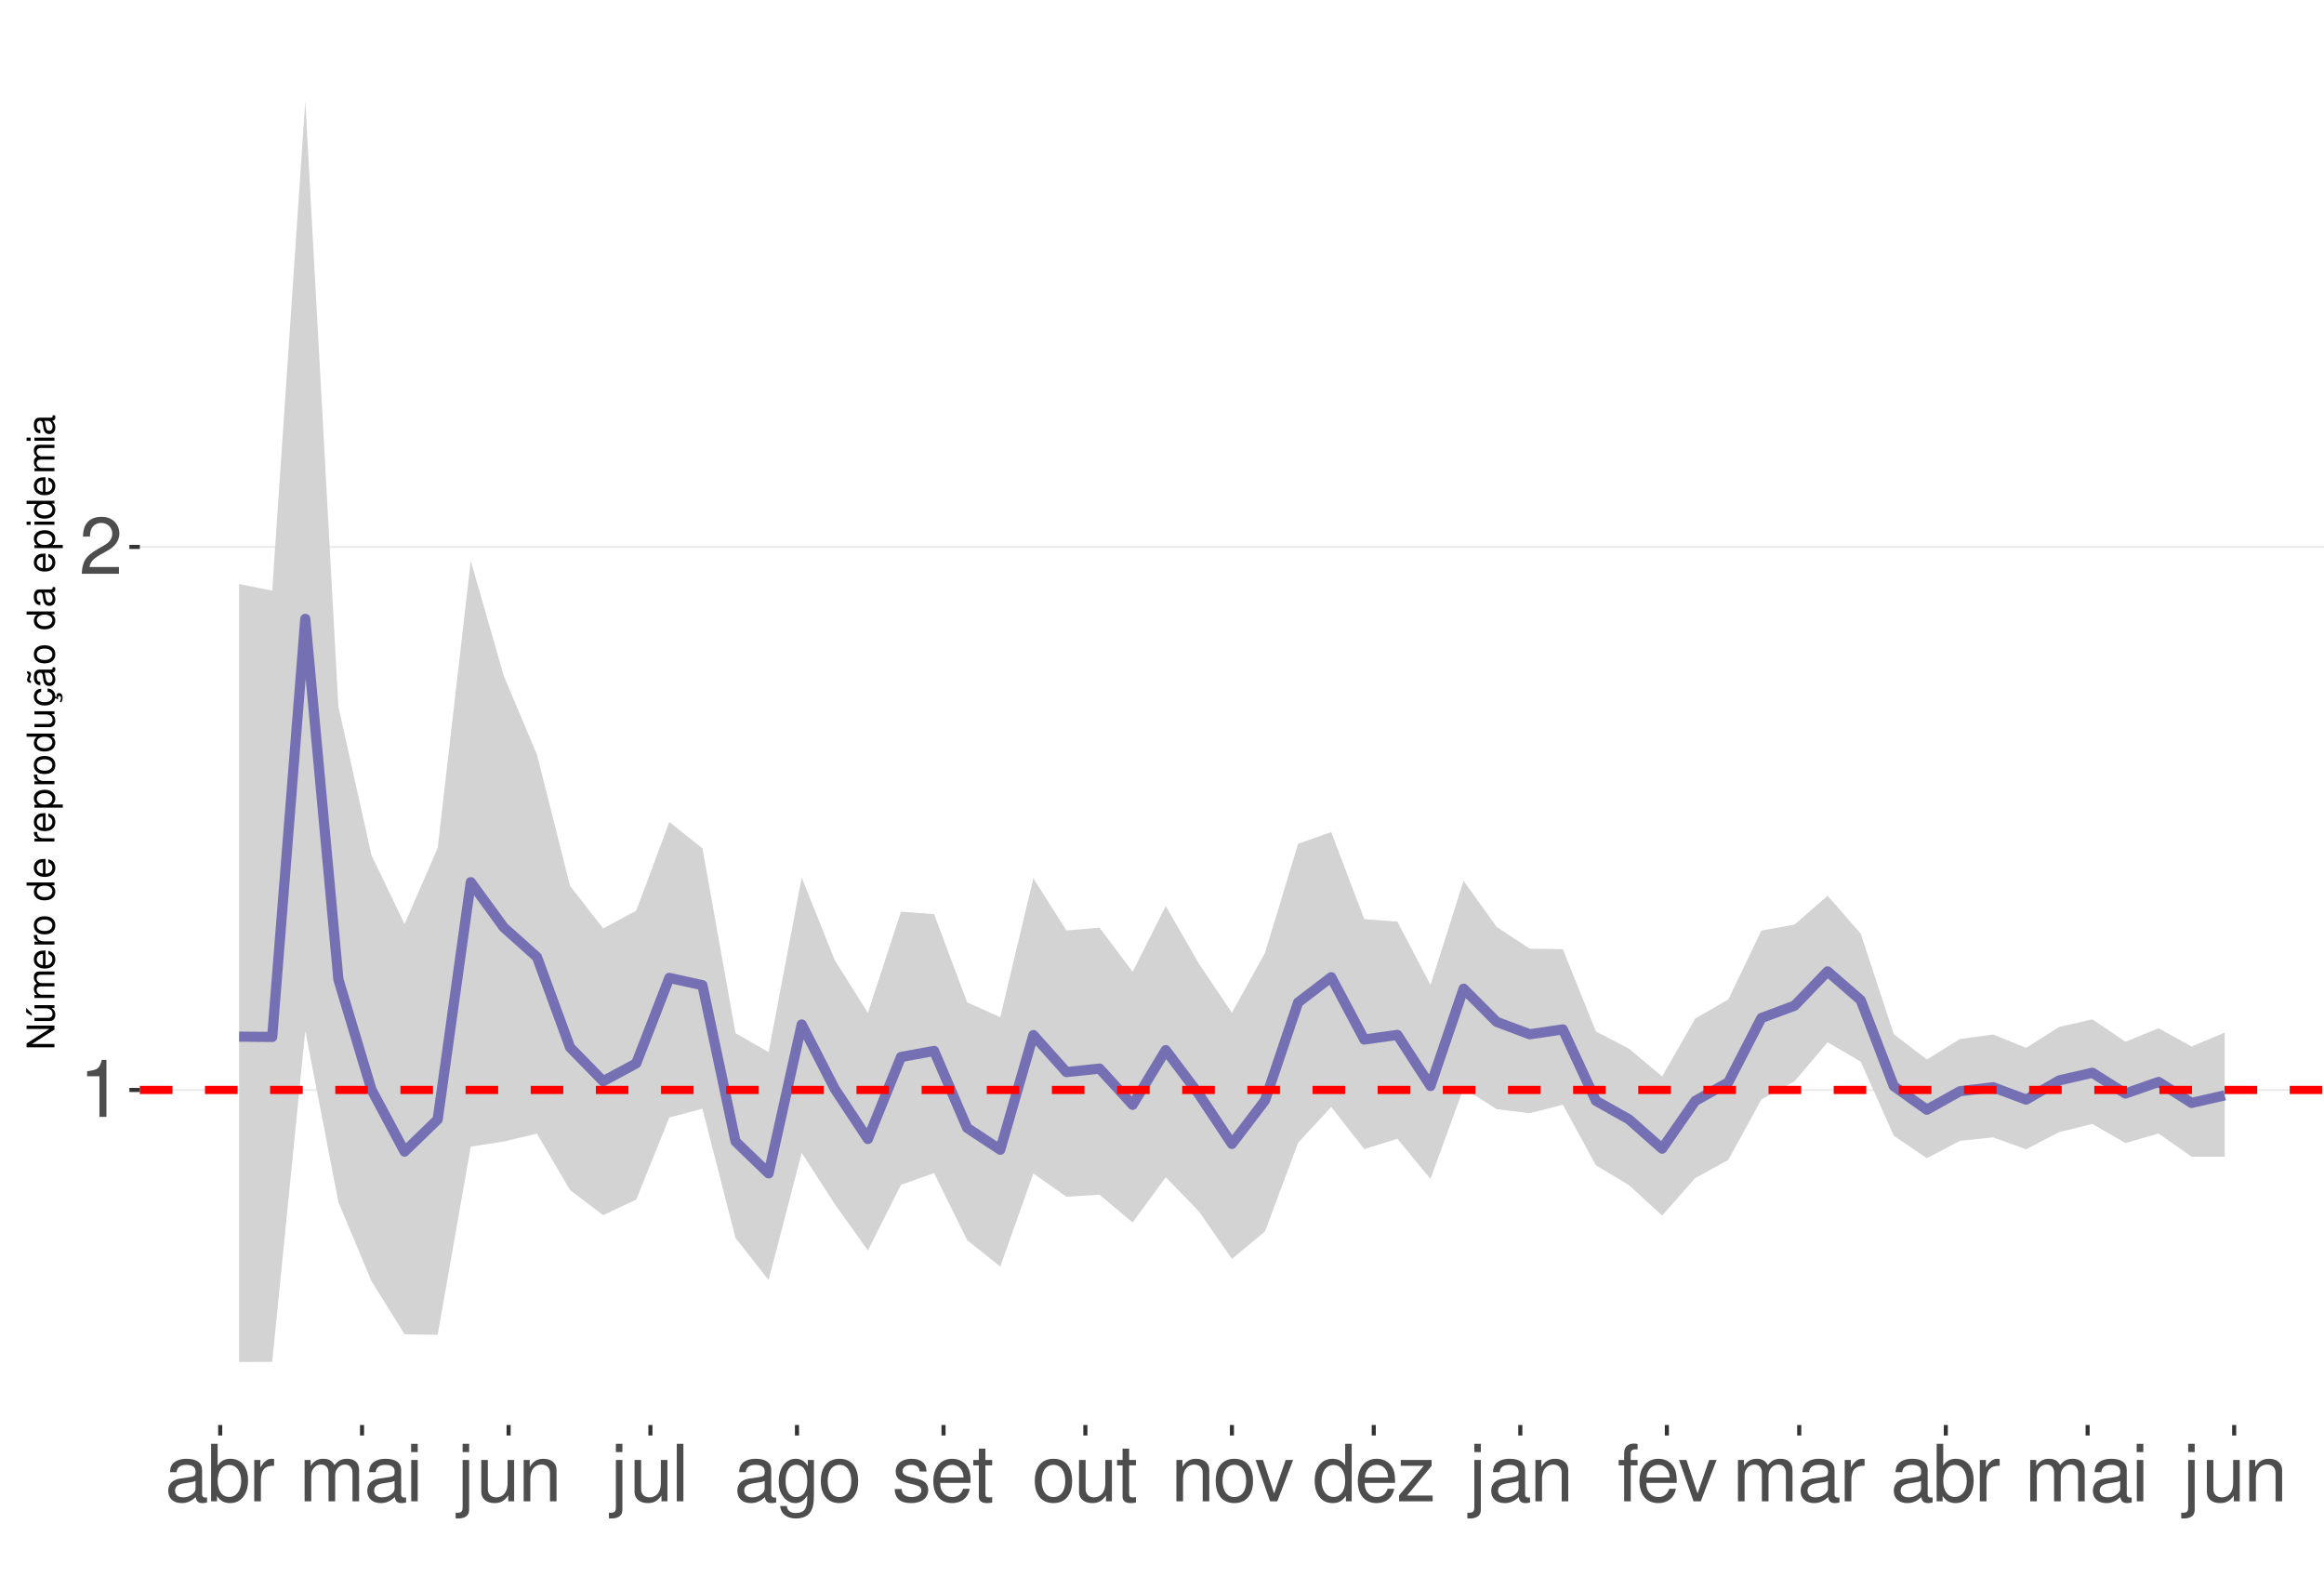
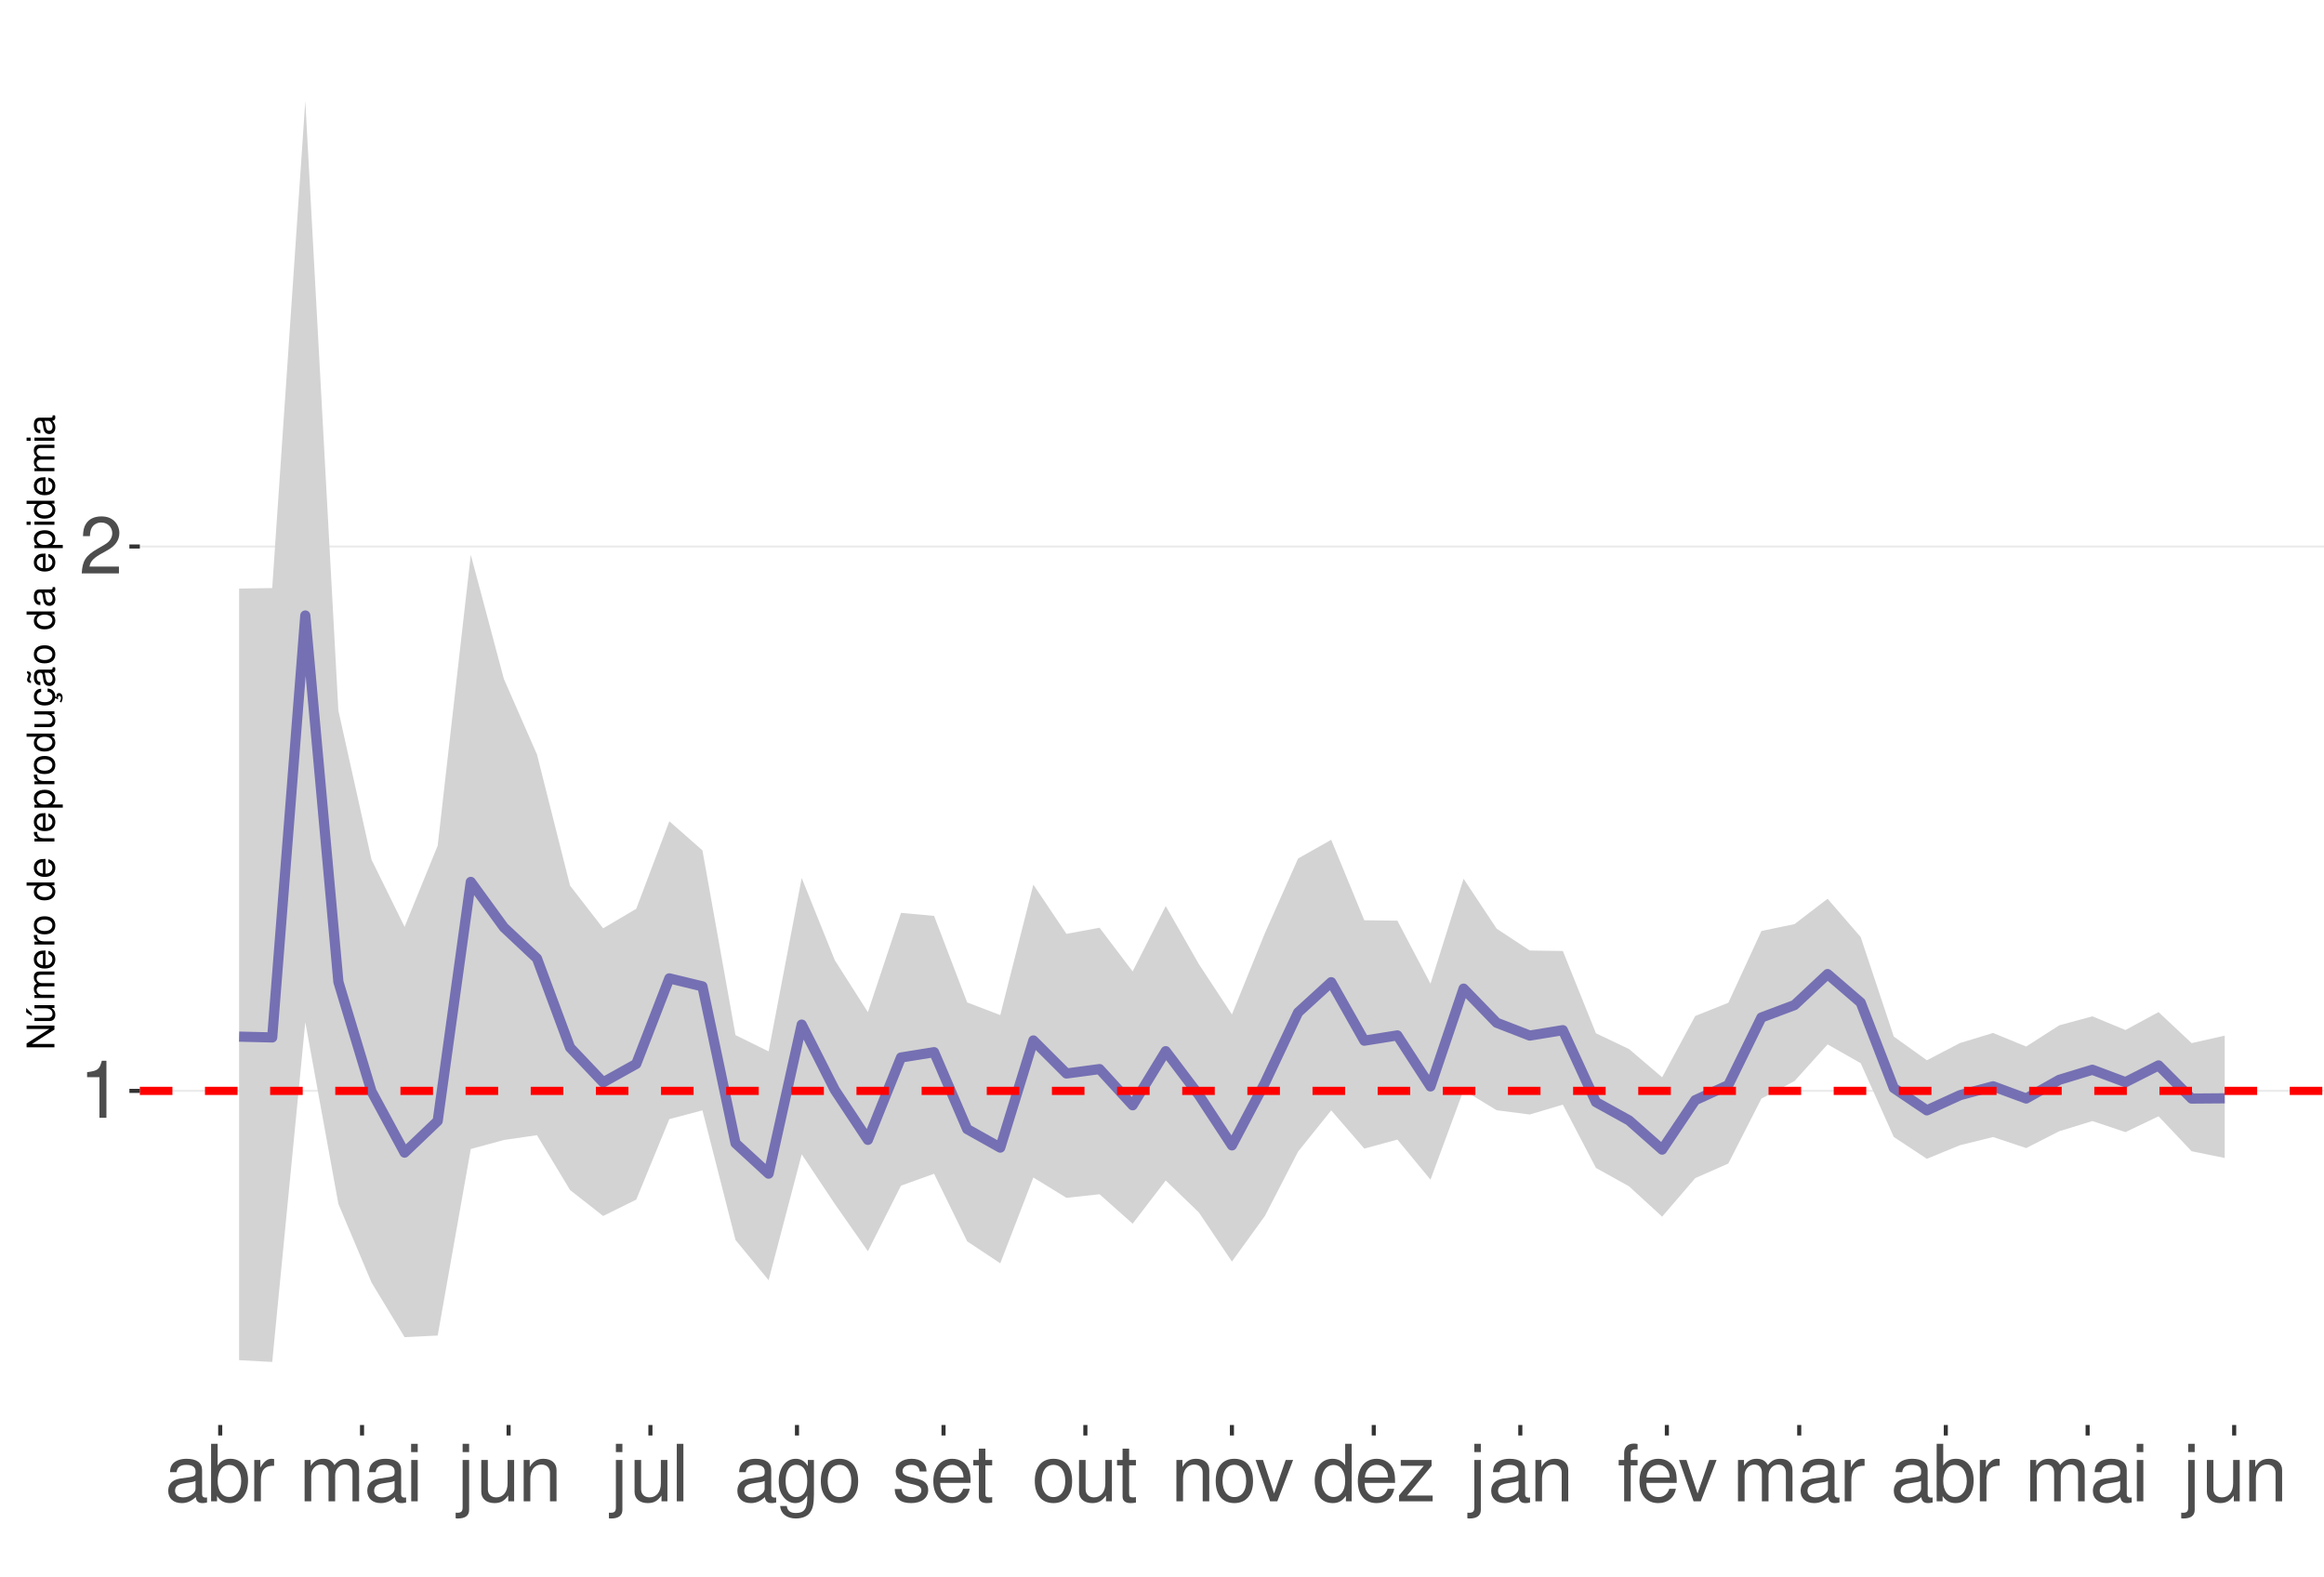
<svg xmlns="http://www.w3.org/2000/svg" xmlns:xlink="http://www.w3.org/1999/xlink" width="609pt" height="413pt" viewBox="0 0 609 413" version="1.1">
  <defs>
    <g>
      <symbol overflow="visible" id="glyph0-0">
        <path style="stroke:none;" d="" />
      </symbol>
      <symbol overflow="visible" id="glyph0-1">
        <path style="stroke:none;" d="M 5.344 -10.641 L 5.344 0 L 7.172 0 L 7.172 -14.938 L 5.969 -14.938 C 5.328 -12.641 4.922 -12.328 2.109 -11.953 L 2.109 -10.641 Z M 5.344 -10.641 " />
      </symbol>
      <symbol overflow="visible" id="glyph0-2">
        <path style="stroke:none;" d="M 10.453 -1.797 L 2.75 -1.797 C 2.938 -3.031 3.594 -3.828 5.391 -4.922 L 7.453 -6.078 C 9.5 -7.203 10.562 -8.734 10.562 -10.578 C 10.562 -11.812 10.062 -12.969 9.188 -13.781 C 8.328 -14.562 7.25 -14.938 5.859 -14.938 C 4 -14.938 2.625 -14.281 1.812 -13 C 1.297 -12.203 1.078 -11.281 1.031 -9.766 L 2.844 -9.766 C 2.906 -10.781 3.031 -11.375 3.281 -11.875 C 3.766 -12.781 4.703 -13.344 5.797 -13.344 C 7.453 -13.344 8.703 -12.141 8.703 -10.531 C 8.703 -9.344 8.016 -8.297 6.719 -7.562 L 4.812 -6.438 C 1.75 -4.688 0.875 -3.281 0.703 -0.016 L 10.453 -0.016 Z M 10.453 -1.797 " />
      </symbol>
      <symbol overflow="visible" id="glyph0-3">
        <path style="stroke:none;" d="M 11.047 -1.016 C 10.859 -0.969 10.781 -0.969 10.672 -0.969 C 10.078 -0.969 9.75 -1.281 9.75 -1.812 L 9.75 -8.188 C 9.75 -10.094 8.344 -11.141 5.688 -11.141 C 4.094 -11.141 2.828 -10.672 2.094 -9.875 C 1.594 -9.312 1.391 -8.703 1.344 -7.625 L 3.078 -7.625 C 3.219 -8.938 4 -9.547 5.625 -9.547 C 7.188 -9.547 8.031 -8.969 8.031 -7.938 L 8.031 -7.484 C 8.016 -6.734 7.641 -6.469 6.234 -6.281 C 3.797 -5.969 3.422 -5.891 2.766 -5.625 C 1.516 -5.078 0.875 -4.125 0.875 -2.734 C 0.875 -0.766 2.234 0.469 4.422 0.469 C 5.781 0.469 6.875 0 8.094 -1.109 C 8.219 0 8.766 0.469 9.875 0.469 C 10.25 0.469 10.469 0.438 11.047 0.297 Z M 8.031 -3.406 C 8.031 -2.828 7.875 -2.484 7.359 -2 C 6.656 -1.359 5.797 -1.031 4.797 -1.031 C 3.453 -1.031 2.672 -1.672 2.672 -2.766 C 2.672 -3.906 3.406 -4.484 5.266 -4.75 C 7.109 -5 7.453 -5.078 8.031 -5.344 Z M 8.031 -3.406 " />
      </symbol>
      <symbol overflow="visible" id="glyph0-4">
        <path style="stroke:none;" d="M 1.109 -15.062 L 1.109 0 L 2.672 0 L 2.672 -1.391 C 3.484 -0.125 4.578 0.469 6.094 0.469 C 8.938 0.469 10.797 -1.859 10.797 -5.453 C 10.797 -8.969 9.047 -11.141 6.172 -11.141 C 4.688 -11.141 3.641 -10.578 2.828 -9.359 L 2.828 -15.062 Z M 5.844 -9.516 C 7.766 -9.516 9 -7.844 9 -5.266 C 9 -2.812 7.719 -1.141 5.844 -1.141 C 4 -1.141 2.828 -2.781 2.828 -5.328 C 2.828 -7.875 4 -9.516 5.844 -9.516 Z M 5.844 -9.516 " />
      </symbol>
      <symbol overflow="visible" id="glyph0-5">
        <path style="stroke:none;" d="M 1.422 -10.828 L 1.422 0 L 3.156 0 L 3.156 -5.625 C 3.188 -8.219 4.25 -9.375 6.625 -9.312 L 6.625 -11.078 C 6.344 -11.109 6.172 -11.141 5.969 -11.141 C 4.859 -11.141 4 -10.469 3.016 -8.859 L 3.016 -10.828 Z M 1.422 -10.828 " />
      </symbol>
      <symbol overflow="visible" id="glyph0-6">
        <path style="stroke:none;" d="M 1.453 -10.828 L 1.453 0 L 3.188 0 L 3.188 -6.797 C 3.188 -8.359 4.312 -9.625 5.719 -9.625 C 7 -9.625 7.719 -8.844 7.719 -7.453 L 7.719 0 L 9.453 0 L 9.453 -6.797 C 9.453 -8.359 10.594 -9.625 12 -9.625 C 13.266 -9.625 14 -8.812 14 -7.453 L 14 0 L 15.734 0 L 15.734 -8.125 C 15.734 -10.062 14.625 -11.141 12.594 -11.141 C 11.156 -11.141 10.281 -10.703 9.281 -9.484 C 8.641 -10.641 7.766 -11.141 6.359 -11.141 C 4.922 -11.141 3.953 -10.594 3.031 -9.297 L 3.031 -10.828 Z M 1.453 -10.828 " />
      </symbol>
      <symbol overflow="visible" id="glyph0-7">
        <path style="stroke:none;" d="M 3.094 -10.828 L 1.391 -10.828 L 1.391 0 L 3.094 0 Z M 3.094 -15.062 L 1.359 -15.062 L 1.359 -12.891 L 3.094 -12.891 Z M 3.094 -15.062 " />
      </symbol>
      <symbol overflow="visible" id="glyph0-8">
        <path style="stroke:none;" d="M 1.453 -10.828 L 1.453 1.562 C 1.453 2.641 1.109 3 0.047 3 C -0.078 3 -0.141 3 -0.375 2.969 L -0.375 4.438 C -0.172 4.484 -0.062 4.5 0.203 4.5 C 2.141 4.5 3.156 3.734 3.156 2.25 L 3.156 -10.828 Z M 3.156 -15.062 L 1.453 -15.062 L 1.453 -12.891 L 3.156 -12.891 Z M 3.156 -15.062 " />
      </symbol>
      <symbol overflow="visible" id="glyph0-9">
        <path style="stroke:none;" d="M 9.953 0 L 9.953 -10.828 L 8.234 -10.828 L 8.234 -4.688 C 8.234 -2.484 7.078 -1.031 5.281 -1.031 C 3.922 -1.031 3.062 -1.859 3.062 -3.156 L 3.062 -10.828 L 1.344 -10.828 L 1.344 -2.484 C 1.344 -0.688 2.688 0.469 4.797 0.469 C 6.375 0.469 7.391 -0.078 8.406 -1.516 L 8.406 0 Z M 9.953 0 " />
      </symbol>
      <symbol overflow="visible" id="glyph0-10">
        <path style="stroke:none;" d="M 1.453 -10.828 L 1.453 0 L 3.188 0 L 3.188 -5.969 C 3.188 -8.188 4.344 -9.625 6.109 -9.625 C 7.484 -9.625 8.344 -8.797 8.344 -7.5 L 8.344 0 L 10.062 0 L 10.062 -8.188 C 10.062 -9.984 8.719 -11.141 6.625 -11.141 C 5.016 -11.141 3.984 -10.516 3.031 -9 L 3.031 -10.828 Z M 1.453 -10.828 " />
      </symbol>
      <symbol overflow="visible" id="glyph0-11">
        <path style="stroke:none;" d="M 3.141 -15.062 L 1.406 -15.062 L 1.406 0 L 3.141 0 Z M 3.141 -15.062 " />
      </symbol>
      <symbol overflow="visible" id="glyph0-12">
        <path style="stroke:none;" d="M 8.344 -10.828 L 8.344 -9.25 C 7.484 -10.562 6.531 -11.141 5.172 -11.141 C 2.547 -11.141 0.719 -8.703 0.719 -5.219 C 0.719 -3.406 1.156 -2.094 2.094 -0.984 C 2.891 -0.047 3.922 0.469 5.047 0.469 C 6.344 0.469 7.266 -0.109 8.188 -1.469 L 8.188 -0.906 C 8.188 1.984 7.375 3.062 5.219 3.062 C 3.766 3.062 3 2.484 2.828 1.234 L 1.078 1.234 C 1.234 3.25 2.828 4.5 5.188 4.5 C 6.781 4.5 8.094 3.984 8.797 3.125 C 9.625 2.109 9.938 0.766 9.938 -1.781 L 9.938 -10.828 Z M 5.328 -9.547 C 7.141 -9.547 8.188 -8.016 8.188 -5.266 C 8.188 -2.641 7.125 -1.109 5.328 -1.109 C 3.547 -1.109 2.516 -2.672 2.516 -5.328 C 2.516 -7.969 3.547 -9.547 5.328 -9.547 Z M 5.328 -9.547 " />
      </symbol>
      <symbol overflow="visible" id="glyph0-13">
        <path style="stroke:none;" d="M 5.625 -11.141 C 2.562 -11.141 0.75 -8.969 0.75 -5.328 C 0.75 -1.672 2.562 0.469 5.641 0.469 C 8.703 0.469 10.531 -1.688 10.531 -5.25 C 10.531 -9 8.766 -11.141 5.625 -11.141 Z M 5.641 -9.547 C 7.578 -9.547 8.734 -7.953 8.734 -5.266 C 8.734 -2.703 7.547 -1.109 5.641 -1.109 C 3.719 -1.109 2.547 -2.703 2.547 -5.328 C 2.547 -7.953 3.719 -9.547 5.641 -9.547 Z M 5.641 -9.547 " />
      </symbol>
      <symbol overflow="visible" id="glyph0-14">
        <path style="stroke:none;" d="M 9.047 -7.812 C 9.031 -9.938 7.625 -11.141 5.125 -11.141 C 2.609 -11.141 0.969 -9.828 0.969 -7.828 C 0.969 -6.141 1.844 -5.328 4.406 -4.703 L 6.016 -4.312 C 7.203 -4.031 7.688 -3.594 7.688 -2.828 C 7.688 -1.797 6.672 -1.109 5.172 -1.109 C 4.234 -1.109 3.453 -1.391 3.016 -1.844 C 2.75 -2.141 2.625 -2.453 2.516 -3.219 L 0.703 -3.219 C 0.781 -0.719 2.188 0.469 5.016 0.469 C 7.75 0.469 9.484 -0.875 9.484 -2.953 C 9.484 -4.562 8.578 -5.453 6.422 -5.969 L 4.766 -6.359 C 3.359 -6.688 2.766 -7.141 2.766 -7.906 C 2.766 -8.922 3.656 -9.547 5.062 -9.547 C 6.438 -9.547 7.188 -8.938 7.234 -7.812 Z M 9.047 -7.812 " />
      </symbol>
      <symbol overflow="visible" id="glyph0-15">
        <path style="stroke:none;" d="M 10.594 -4.828 C 10.594 -6.484 10.469 -7.484 10.156 -8.281 C 9.453 -10.062 7.812 -11.141 5.781 -11.141 C 2.766 -11.141 0.828 -8.844 0.828 -5.266 C 0.828 -1.688 2.688 0.469 5.75 0.469 C 8.219 0.469 9.938 -0.922 10.375 -3.281 L 8.641 -3.281 C 8.156 -1.859 7.188 -1.109 5.797 -1.109 C 4.703 -1.109 3.781 -1.609 3.203 -2.516 C 2.781 -3.141 2.641 -3.766 2.625 -4.828 Z M 2.672 -6.234 C 2.812 -8.234 4.031 -9.547 5.766 -9.547 C 7.516 -9.547 8.734 -8.188 8.734 -6.234 Z M 2.672 -6.234 " />
      </symbol>
      <symbol overflow="visible" id="glyph0-16">
        <path style="stroke:none;" d="M 5.25 -10.828 L 3.469 -10.828 L 3.469 -13.797 L 1.75 -13.797 L 1.75 -10.828 L 0.297 -10.828 L 0.297 -9.422 L 1.75 -9.422 L 1.75 -1.234 C 1.75 -0.125 2.5 0.469 3.844 0.469 C 4.297 0.469 4.672 0.438 5.25 0.328 L 5.25 -1.109 C 5 -1.047 4.766 -1.031 4.422 -1.031 C 3.672 -1.031 3.469 -1.234 3.469 -2 L 3.469 -9.422 L 5.25 -9.422 Z M 5.25 -10.828 " />
      </symbol>
      <symbol overflow="visible" id="glyph0-17">
        <path style="stroke:none;" d="M 5.891 0 L 10.031 -10.828 L 8.094 -10.828 L 5.047 -2.047 L 2.141 -10.828 L 0.203 -10.828 L 4 0 Z M 5.891 0 " />
      </symbol>
      <symbol overflow="visible" id="glyph0-18">
        <path style="stroke:none;" d="M 10.219 -15.062 L 8.516 -15.062 L 8.516 -9.453 C 7.781 -10.562 6.625 -11.141 5.188 -11.141 C 2.375 -11.141 0.531 -8.875 0.531 -5.438 C 0.531 -1.781 2.312 0.469 5.25 0.469 C 6.734 0.469 7.766 -0.078 8.703 -1.422 L 8.703 0 L 10.219 0 Z M 5.469 -9.516 C 7.328 -9.516 8.516 -7.891 8.516 -5.281 C 8.516 -2.781 7.312 -1.141 5.5 -1.141 C 3.594 -1.141 2.328 -2.812 2.328 -5.328 C 2.328 -7.844 3.594 -9.516 5.469 -9.516 Z M 5.469 -9.516 " />
      </symbol>
      <symbol overflow="visible" id="glyph0-19">
        <path style="stroke:none;" d="M 9.156 -10.828 L 1.078 -10.828 L 1.078 -9.312 L 7.109 -9.312 L 0.641 -1.547 L 0.641 0 L 9.438 0 L 9.438 -1.516 L 2.734 -1.516 L 9.156 -9.297 Z M 9.156 -10.828 " />
      </symbol>
      <symbol overflow="visible" id="glyph0-20">
        <path style="stroke:none;" d="M 5.328 -10.828 L 3.531 -10.828 L 3.531 -12.516 C 3.531 -13.234 3.922 -13.609 4.734 -13.609 C 4.875 -13.609 4.938 -13.609 5.328 -13.594 L 5.328 -15.016 C 4.938 -15.094 4.703 -15.125 4.359 -15.125 C 2.766 -15.125 1.812 -14.219 1.812 -12.656 L 1.812 -10.828 L 0.375 -10.828 L 0.375 -9.422 L 1.812 -9.422 L 1.812 0 L 3.531 0 L 3.531 -9.422 L 5.328 -9.422 Z M 5.328 -10.828 " />
      </symbol>
      <symbol overflow="visible" id="glyph1-0">
        <path style="stroke:none;" d="" />
      </symbol>
      <symbol overflow="visible" id="glyph1-1">
        <path style="stroke:none;" d="M -7.297 -6.453 L -7.297 -5.578 L -1.328 -5.578 L -7.297 -1.766 L -7.297 -0.766 L 0 -0.766 L 0 -1.641 L -5.906 -1.641 L 0 -5.406 L 0 -6.453 Z M -7.297 -6.453 " />
      </symbol>
      <symbol overflow="visible" id="glyph1-2">
        <path style="stroke:none;" d="M 0 -4.812 L -5.234 -4.812 L -5.234 -3.984 L -2.266 -3.984 C -1.203 -3.984 -0.5 -3.438 -0.5 -2.562 C -0.5 -1.906 -0.906 -1.484 -1.531 -1.484 L -5.234 -1.484 L -5.234 -0.656 L -1.203 -0.656 C -0.328 -0.656 0.234 -1.297 0.234 -2.312 C 0.234 -3.094 -0.047 -3.578 -0.734 -4.062 L 0 -4.062 Z M -7.406 -2.953 L -5.922 -2 L -5.922 -2.594 L -7.406 -4.094 Z M -7.406 -2.953 " />
      </symbol>
      <symbol overflow="visible" id="glyph1-3">
        <path style="stroke:none;" d="M -5.234 -0.703 L 0 -0.703 L 0 -1.547 L -3.297 -1.547 C -4.047 -1.547 -4.656 -2.094 -4.656 -2.766 C -4.656 -3.391 -4.281 -3.734 -3.609 -3.734 L 0 -3.734 L 0 -4.578 L -3.297 -4.578 C -4.047 -4.578 -4.656 -5.125 -4.656 -5.812 C -4.656 -6.422 -4.266 -6.781 -3.609 -6.781 L 0 -6.781 L 0 -7.625 L -3.938 -7.625 C -4.875 -7.625 -5.391 -7.078 -5.391 -6.094 C -5.391 -5.406 -5.188 -4.984 -4.594 -4.484 C -5.156 -4.188 -5.391 -3.766 -5.391 -3.078 C -5.391 -2.375 -5.125 -1.906 -4.5 -1.469 L -5.234 -1.469 Z M -5.234 -0.703 " />
      </symbol>
      <symbol overflow="visible" id="glyph1-4">
        <path style="stroke:none;" d="M -2.344 -5.125 C -3.141 -5.125 -3.625 -5.062 -4.016 -4.922 C -4.875 -4.578 -5.391 -3.781 -5.391 -2.797 C -5.391 -1.344 -4.281 -0.406 -2.547 -0.406 C -0.812 -0.406 0.234 -1.297 0.234 -2.781 C 0.234 -3.984 -0.453 -4.812 -1.594 -5.016 L -1.594 -4.188 C -0.906 -3.953 -0.547 -3.484 -0.547 -2.812 C -0.547 -2.281 -0.781 -1.828 -1.219 -1.547 C -1.516 -1.344 -1.812 -1.281 -2.344 -1.266 Z M -3.016 -1.297 C -3.984 -1.359 -4.625 -1.953 -4.625 -2.797 C -4.625 -3.641 -3.953 -4.234 -3.016 -4.234 Z M -3.016 -1.297 " />
      </symbol>
      <symbol overflow="visible" id="glyph1-5">
        <path style="stroke:none;" d="M -5.234 -0.688 L 0 -0.688 L 0 -1.531 L -2.719 -1.531 C -3.984 -1.547 -4.547 -2.062 -4.516 -3.203 L -5.359 -3.203 C -5.375 -3.062 -5.391 -2.984 -5.391 -2.891 C -5.391 -2.344 -5.062 -1.938 -4.297 -1.453 L -5.234 -1.453 Z M -5.234 -0.688 " />
      </symbol>
      <symbol overflow="visible" id="glyph1-6">
        <path style="stroke:none;" d="M -5.391 -2.719 C -5.391 -1.234 -4.344 -0.359 -2.578 -0.359 C -0.812 -0.359 0.234 -1.234 0.234 -2.734 C 0.234 -4.203 -0.812 -5.094 -2.547 -5.094 C -4.359 -5.094 -5.391 -4.234 -5.391 -2.719 Z M -4.625 -2.734 C -4.625 -3.672 -3.844 -4.234 -2.547 -4.234 C -1.312 -4.234 -0.547 -3.656 -0.547 -2.734 C -0.547 -1.797 -1.312 -1.234 -2.578 -1.234 C -3.844 -1.234 -4.625 -1.797 -4.625 -2.734 Z M -4.625 -2.734 " />
      </symbol>
      <symbol overflow="visible" id="glyph1-7">
        <path style="stroke:none;" d="" />
      </symbol>
      <symbol overflow="visible" id="glyph1-8">
        <path style="stroke:none;" d="M -7.297 -4.953 L -7.297 -4.125 L -4.578 -4.125 C -5.109 -3.766 -5.391 -3.203 -5.391 -2.516 C -5.391 -1.156 -4.297 -0.266 -2.625 -0.266 C -0.859 -0.266 0.234 -1.125 0.234 -2.547 C 0.234 -3.266 -0.047 -3.766 -0.688 -4.203 L 0 -4.203 L 0 -4.953 Z M -4.609 -2.656 C -4.609 -3.547 -3.812 -4.125 -2.562 -4.125 C -1.344 -4.125 -0.547 -3.547 -0.547 -2.656 C -0.547 -1.734 -1.359 -1.125 -2.578 -1.125 C -3.797 -1.125 -4.609 -1.734 -4.609 -2.656 Z M -4.609 -2.656 " />
      </symbol>
      <symbol overflow="visible" id="glyph1-9">
        <path style="stroke:none;" d="M 2.188 -0.547 L 2.188 -1.375 L -0.547 -1.375 C -0.016 -1.812 0.234 -2.312 0.234 -2.984 C 0.234 -4.344 -0.859 -5.234 -2.531 -5.234 C -4.297 -5.234 -5.391 -4.375 -5.391 -2.984 C -5.391 -2.266 -5.062 -1.703 -4.453 -1.312 L -5.234 -1.312 L -5.234 -0.547 Z M -4.609 -2.844 C -4.609 -3.766 -3.797 -4.359 -2.547 -4.359 C -1.359 -4.359 -0.547 -3.75 -0.547 -2.844 C -0.547 -1.953 -1.344 -1.375 -2.578 -1.375 C -3.812 -1.375 -4.609 -1.953 -4.609 -2.844 Z M -4.609 -2.844 " />
      </symbol>
      <symbol overflow="visible" id="glyph1-10">
        <path style="stroke:none;" d="M 0 -4.812 L -5.234 -4.812 L -5.234 -3.984 L -2.266 -3.984 C -1.203 -3.984 -0.5 -3.438 -0.5 -2.562 C -0.5 -1.906 -0.906 -1.484 -1.531 -1.484 L -5.234 -1.484 L -5.234 -0.656 L -1.203 -0.656 C -0.328 -0.656 0.234 -1.297 0.234 -2.312 C 0.234 -3.094 -0.047 -3.578 -0.734 -4.062 L 0 -4.062 Z M 0 -4.812 " />
      </symbol>
      <symbol overflow="visible" id="glyph1-11">
        <path style="stroke:none;" d="M 0.234 -2.641 C 0.234 -3.875 -0.547 -4.703 -1.797 -4.766 L -1.797 -3.938 C -0.953 -3.797 -0.531 -3.359 -0.531 -2.656 C -0.531 -1.734 -1.281 -1.188 -2.516 -1.188 C -3.844 -1.188 -4.625 -1.719 -4.625 -2.625 C -4.625 -3.328 -4.203 -3.766 -3.484 -3.875 L -3.484 -4.703 C -3.984 -4.672 -4.312 -4.562 -4.609 -4.359 C -5.094 -4 -5.391 -3.375 -5.391 -2.641 C -5.391 -1.219 -4.266 -0.312 -2.531 -0.312 C -1.469 -0.312 -0.625 -0.672 -0.156 -1.312 C 0.047 -1.594 0.125 -1.812 0.203 -2.25 L 0.922 -1.938 L 0.984 -2.062 C 0.938 -2.188 0.906 -2.25 0.906 -2.375 C 0.906 -2.656 1.047 -2.828 1.281 -2.828 C 1.547 -2.828 1.734 -2.594 1.734 -2.297 C 1.734 -2.031 1.672 -1.844 1.438 -1.406 L 1.406 -1.312 L 1.812 -1.094 C 2.078 -1.75 2.141 -1.953 2.141 -2.344 C 2.141 -3.109 1.781 -3.578 1.203 -3.578 C 0.781 -3.578 0.547 -3.297 0.547 -2.797 C 0.547 -2.703 0.547 -2.641 0.562 -2.516 Z M 0.234 -2.641 " />
      </symbol>
      <symbol overflow="visible" id="glyph1-12">
        <path style="stroke:none;" d="M -0.484 -5.344 C -0.469 -5.266 -0.469 -5.219 -0.469 -5.172 C -0.469 -4.875 -0.625 -4.719 -0.875 -4.719 L -3.953 -4.719 C -4.891 -4.719 -5.391 -4.047 -5.391 -2.75 C -5.391 -1.984 -5.172 -1.375 -4.781 -1.016 C -4.516 -0.766 -4.203 -0.672 -3.688 -0.656 L -3.688 -1.484 C -4.328 -1.562 -4.625 -1.938 -4.625 -2.719 C -4.625 -3.484 -4.344 -3.891 -3.844 -3.891 L -3.625 -3.891 C -3.266 -3.875 -3.125 -3.703 -3.047 -3.016 C -2.891 -1.844 -2.844 -1.656 -2.719 -1.344 C -2.453 -0.734 -2 -0.422 -1.312 -0.422 C -0.375 -0.422 0.234 -1.078 0.234 -2.141 C 0.234 -2.797 0 -3.328 -0.547 -3.922 C 0 -3.984 0.234 -4.234 0.234 -4.781 C 0.234 -4.953 0.203 -5.062 0.141 -5.344 Z M -1.656 -3.891 C -1.375 -3.891 -1.203 -3.812 -0.969 -3.562 C -0.656 -3.219 -0.5 -2.812 -0.5 -2.312 C -0.5 -1.672 -0.812 -1.297 -1.344 -1.297 C -1.891 -1.297 -2.172 -1.656 -2.297 -2.547 C -2.422 -3.438 -2.453 -3.609 -2.594 -3.891 Z M -7.172 -3.75 C -6.922 -3.672 -6.812 -3.547 -6.812 -3.375 C -6.812 -3.25 -6.875 -2.984 -6.984 -2.734 C -7.156 -2.312 -7.172 -2.25 -7.172 -2.047 C -7.172 -1.594 -6.797 -1.297 -6.141 -1.188 L -6.141 -1.766 C -6.375 -1.812 -6.5 -1.938 -6.5 -2.094 C -6.5 -2.203 -6.469 -2.344 -6.375 -2.578 C -6.156 -3.156 -6.125 -3.234 -6.125 -3.438 C -6.125 -3.922 -6.484 -4.219 -7.172 -4.312 Z M -7.172 -3.75 " />
      </symbol>
      <symbol overflow="visible" id="glyph1-13">
        <path style="stroke:none;" d="M -0.484 -5.344 C -0.469 -5.266 -0.469 -5.219 -0.469 -5.172 C -0.469 -4.875 -0.625 -4.719 -0.875 -4.719 L -3.953 -4.719 C -4.891 -4.719 -5.391 -4.047 -5.391 -2.75 C -5.391 -1.984 -5.172 -1.375 -4.781 -1.016 C -4.516 -0.766 -4.203 -0.672 -3.688 -0.656 L -3.688 -1.484 C -4.328 -1.562 -4.625 -1.938 -4.625 -2.719 C -4.625 -3.484 -4.344 -3.891 -3.844 -3.891 L -3.625 -3.891 C -3.266 -3.875 -3.125 -3.703 -3.047 -3.016 C -2.891 -1.844 -2.844 -1.656 -2.719 -1.344 C -2.453 -0.734 -2 -0.422 -1.312 -0.422 C -0.375 -0.422 0.234 -1.078 0.234 -2.141 C 0.234 -2.797 0 -3.328 -0.547 -3.922 C 0 -3.984 0.234 -4.234 0.234 -4.781 C 0.234 -4.953 0.203 -5.062 0.141 -5.344 Z M -1.656 -3.891 C -1.375 -3.891 -1.203 -3.812 -0.969 -3.562 C -0.656 -3.219 -0.5 -2.812 -0.5 -2.312 C -0.5 -1.672 -0.812 -1.297 -1.344 -1.297 C -1.891 -1.297 -2.172 -1.656 -2.297 -2.547 C -2.422 -3.438 -2.453 -3.609 -2.594 -3.891 Z M -1.656 -3.891 " />
      </symbol>
      <symbol overflow="visible" id="glyph1-14">
        <path style="stroke:none;" d="M -5.234 -1.5 L -5.234 -0.672 L 0 -0.672 L 0 -1.5 Z M -7.297 -1.5 L -7.297 -0.656 L -6.234 -0.656 L -6.234 -1.5 Z M -7.297 -1.5 " />
      </symbol>
    </g>
    <clipPath id="clip1">
      <path d="M 36.645 9.961 L 609 9.961 L 609 373.328 L 36.645 373.328 Z M 36.645 9.961 " />
    </clipPath>
    <clipPath id="clip2">
-       <path d="M 36.645 285 L 609 285 L 609 286 L 36.645 286 Z M 36.645 285 " />
+       <path d="M 36.645 285 L 609 285 L 609 287 L 36.645 287 Z M 36.645 285 " />
    </clipPath>
    <clipPath id="clip3">
-       <path d="M 36.645 143 L 609 143 L 609 144 L 36.645 144 Z M 36.645 143 " />
+       <path d="M 36.645 142 L 609 142 L 609 144 L 36.645 144 Z M 36.645 142 " />
    </clipPath>
    <clipPath id="clip4">
      <path d="M 36.645 284 L 609 284 L 609 287 L 36.645 287 Z M 36.645 284 " />
    </clipPath>
  </defs>
  <g id="surface73">
    <rect x="0" y="0" width="609" height="413" style="fill:rgb(100%,100%,100%);fill-opacity:1;stroke:none;" />
    <rect x="0" y="0" width="609" height="413" style="fill:rgb(100%,100%,100%);fill-opacity:1;stroke:none;" />
    <path style="fill:none;stroke-width:1.067;stroke-linecap:round;stroke-linejoin:round;stroke:rgb(100%,100%,100%);stroke-opacity:1;stroke-miterlimit:10;" d="M 0 413 L 609 413 L 609 0 L 0 0 Z M 0 413 " />
    <g clip-path="url(#clip1)" clip-rule="nonzero">
      <path style=" stroke:none;fill-rule:nonzero;fill:rgb(100%,100%,100%);fill-opacity:1;" d="M 36.645 373.328 L 609 373.328 L 609 9.961 L 36.645 9.961 Z M 36.645 373.328 " />
    </g>
    <g clip-path="url(#clip2)" clip-rule="nonzero">
-       <path style="fill:none;stroke-width:0.533;stroke-linecap:butt;stroke-linejoin:round;stroke:rgb(92.157%,92.157%,92.157%);stroke-opacity:1;stroke-miterlimit:10;" d="M 36.645 285.551 L 609 285.551 " />
+       <path style="fill:none;stroke-width:0.533;stroke-linecap:butt;stroke-linejoin:round;stroke:rgb(92.157%,92.157%,92.157%);stroke-opacity:1;stroke-miterlimit:10;" d="M 36.645 285.789 L 609 285.789 " />
    </g>
    <g clip-path="url(#clip3)" clip-rule="nonzero">
-       <path style="fill:none;stroke-width:0.533;stroke-linecap:butt;stroke-linejoin:round;stroke:rgb(92.157%,92.157%,92.157%);stroke-opacity:1;stroke-miterlimit:10;" d="M 36.645 143.285 L 609 143.285 " />
-     </g>
-     <path style=" stroke:none;fill-rule:nonzero;fill:rgb(82.745%,82.745%,82.745%);fill-opacity:1;" d="M 62.66 153 L 71.332 154.727 L 80.004 26.48 L 88.676 185.098 L 97.348 224.051 L 106.02 242.086 L 114.695 222.145 L 123.367 146.953 L 132.039 177.145 L 140.711 197.684 L 149.383 232.09 L 158.055 243.227 L 166.727 238.582 L 175.398 215.336 L 184.07 222.242 L 192.742 270.664 L 201.414 275.641 L 210.086 229.906 L 218.758 251.578 L 227.43 265.352 L 236.102 238.859 L 244.773 239.484 L 253.445 262.605 L 262.117 266.48 L 270.789 230.109 L 279.461 243.766 L 288.133 243.035 L 296.805 254.586 L 305.477 237.363 L 314.152 252.434 L 322.824 265.32 L 331.496 249.625 L 340.168 221.062 L 348.84 217.977 L 357.512 240.816 L 366.184 241.449 L 374.855 258.043 L 383.527 230.758 L 392.199 242.836 L 400.871 248.543 L 409.543 248.676 L 418.215 270.234 L 426.887 274.73 L 435.559 282.004 L 444.23 266.852 L 452.902 261.832 L 461.574 243.789 L 470.246 242.234 L 478.918 234.672 L 487.59 244.578 L 496.262 270.934 L 504.934 277.574 L 513.609 272.199 L 522.281 271.023 L 530.953 274.504 L 539.625 269.035 L 548.297 267.051 L 556.969 272.918 L 565.641 269.379 L 574.312 274.16 L 582.984 270.52 L 582.984 303.031 L 574.312 303.043 L 565.641 296.965 L 556.969 299.453 L 548.297 294.461 L 539.625 296.586 L 530.953 301.086 L 522.281 297.969 L 513.609 298.879 L 504.934 303.43 L 496.262 297.531 L 487.59 278.129 L 478.918 273.051 L 470.246 283.309 L 461.574 288.016 L 452.902 303.879 L 444.23 308.633 L 435.559 318.457 L 426.887 310.5 L 418.215 305.301 L 409.543 289.422 L 400.871 291.652 L 392.199 290.582 L 383.527 285.078 L 374.855 308.848 L 366.184 298.336 L 357.512 301.051 L 348.84 290.008 L 340.168 299.375 L 331.496 322.609 L 322.824 329.816 L 314.152 317.34 L 305.477 308.414 L 296.805 320.277 L 288.133 312.996 L 279.461 313.523 L 270.789 307.43 L 262.117 331.824 L 253.445 324.898 L 244.773 307.336 L 236.102 310.391 L 227.43 327.609 L 218.758 315.469 L 210.086 302.02 L 201.414 335.348 L 192.742 324.355 L 184.07 290.469 L 175.398 292.758 L 166.727 314.266 L 158.055 318.348 L 149.383 311.801 L 140.711 296.996 L 132.039 299.055 L 123.367 300.391 L 114.695 349.684 L 106.02 349.562 L 97.348 335.633 L 88.676 314.941 L 80.004 270.047 L 71.332 356.789 L 62.66 356.812 Z M 62.66 153 " />
-     <path style="fill:none;stroke-width:2.667;stroke-linecap:butt;stroke-linejoin:round;stroke:rgb(45.882%,43.922%,70.196%);stroke-opacity:1;stroke-miterlimit:10;" d="M 62.66 271.582 L 71.332 271.66 L 80.004 162.133 L 88.676 256.574 L 97.348 285.477 L 106.02 301.695 L 114.695 293.277 L 123.367 231.117 L 132.039 242.988 L 140.711 250.73 L 149.383 274.383 L 158.055 283.262 L 166.727 278.582 L 175.398 256.191 L 184.07 258.105 L 192.742 299.043 L 201.414 307.402 L 210.086 268.395 L 218.758 285.277 L 227.43 298.395 L 236.102 276.91 L 244.773 275.332 L 253.445 295.492 L 262.117 301.211 L 270.789 271.168 L 279.461 280.867 L 288.133 279.961 L 296.805 289.445 L 305.477 275.117 L 314.152 286.641 L 322.824 299.684 L 331.496 288.281 L 340.168 262.621 L 348.84 256.012 L 357.512 272.34 L 366.184 271.125 L 374.855 284.504 L 383.527 259.016 L 392.199 267.711 L 400.871 270.961 L 409.543 269.688 L 418.215 288.391 L 426.887 293.262 L 435.559 300.93 L 444.23 288.434 L 452.902 283.539 L 461.574 266.695 L 470.246 263.477 L 478.918 254.488 L 487.59 262.004 L 496.262 284.551 L 504.934 290.719 L 513.609 285.883 L 522.281 284.836 L 530.953 288.078 L 539.625 283.039 L 548.297 281.043 L 556.969 286.488 L 565.641 283.445 L 574.312 288.945 L 582.984 286.965 " />
+       <path style="fill:none;stroke-width:0.533;stroke-linecap:butt;stroke-linejoin:round;stroke:rgb(92.157%,92.157%,92.157%);stroke-opacity:1;stroke-miterlimit:10;" d="M 36.645 143.176 L 609 143.176 " />
+     </g>
+     <path style=" stroke:none;fill-rule:nonzero;fill:rgb(82.745%,82.745%,82.745%);fill-opacity:1;" d="M 62.66 154.199 L 71.332 154.062 L 80.004 26.48 L 88.676 186.176 L 97.348 225.191 L 106.02 242.816 L 114.695 221.555 L 123.367 145.355 L 132.039 177.863 L 140.711 197.652 L 149.383 232.02 L 158.055 243.203 L 166.727 238.086 L 175.398 215.152 L 184.07 222.777 L 192.742 271.18 L 201.414 275.453 L 210.086 230.023 L 218.758 251.559 L 227.43 265.176 L 236.102 239.16 L 244.773 239.945 L 253.445 262.621 L 262.117 265.93 L 270.789 231.754 L 279.461 244.652 L 288.133 243.051 L 296.805 254.492 L 305.477 237.379 L 314.152 252.57 L 322.824 265.758 L 331.496 244.387 L 340.168 224.906 L 348.84 220.016 L 357.512 241.09 L 366.184 241.199 L 374.855 257.707 L 383.527 230.23 L 392.199 243.293 L 400.871 249.02 L 409.543 249.141 L 418.215 270.703 L 426.887 274.832 L 435.559 282.227 L 444.23 266.172 L 452.902 262.707 L 461.574 243.906 L 470.246 242.098 L 478.918 235.465 L 487.59 245.492 L 496.262 271.555 L 504.934 277.77 L 513.609 273.254 L 522.281 270.617 L 530.953 274.176 L 539.625 268.617 L 548.297 266.258 L 556.969 269.844 L 565.641 265.148 L 574.312 273.277 L 582.984 271.324 L 582.984 303.375 L 574.312 301.605 L 565.641 292.453 L 556.969 296.594 L 548.297 293.695 L 539.625 296.363 L 530.953 300.777 L 522.281 297.883 L 513.609 300.027 L 504.934 303.586 L 496.262 297.871 L 487.59 278.539 L 478.918 273.613 L 470.246 283.223 L 461.574 287.816 L 452.902 304.824 L 444.23 308.652 L 435.559 318.738 L 426.887 310.801 L 418.215 305.977 L 409.543 289.395 L 400.871 291.98 L 392.199 290.867 L 383.527 285.605 L 374.855 309.051 L 366.184 298.551 L 357.512 300.914 L 348.84 290.902 L 340.168 301.688 L 331.496 318.508 L 322.824 330.504 L 314.152 317.621 L 305.477 309.27 L 296.805 320.582 L 288.133 312.871 L 279.461 313.809 L 270.789 308.484 L 262.117 330.965 L 253.445 325.211 L 244.773 307.508 L 236.102 310.621 L 227.43 327.801 L 218.758 315.41 L 210.086 302.41 L 201.414 335.391 L 192.742 324.859 L 184.07 290.895 L 175.398 293.191 L 166.727 314.277 L 158.055 318.562 L 149.383 311.77 L 140.711 297.398 L 132.039 298.656 L 123.367 301.02 L 114.695 349.887 L 106.02 350.305 L 97.348 335.973 L 88.676 315.414 L 80.004 267.781 L 71.332 356.812 L 62.66 356.336 Z M 62.66 154.199 " />
+     <path style="fill:none;stroke-width:2.667;stroke-linecap:butt;stroke-linejoin:round;stroke:rgb(45.882%,43.922%,70.196%);stroke-opacity:1;stroke-miterlimit:10;" d="M 62.66 271.578 L 71.332 271.789 L 80.004 161.25 L 88.676 257.234 L 97.348 285.922 L 106.02 301.965 L 114.695 293.676 L 123.367 231.043 L 132.039 242.953 L 140.711 251.094 L 149.383 274.426 L 158.055 283.559 L 166.727 278.723 L 175.398 256.312 L 184.07 258.406 L 192.742 299.504 L 201.414 307.477 L 210.086 268.426 L 218.758 285.531 L 227.43 298.621 L 236.102 277.047 L 244.773 275.652 L 253.445 295.801 L 262.117 300.652 L 270.789 272.578 L 279.461 281.238 L 288.133 280.082 L 296.805 289.562 L 305.477 275.387 L 314.152 286.859 L 322.824 300.07 L 331.496 283.637 L 340.168 265.242 L 348.84 257.316 L 357.512 272.637 L 366.184 271.254 L 374.855 284.625 L 383.527 259.004 L 392.199 267.941 L 400.871 271.301 L 409.543 269.887 L 418.215 288.73 L 426.887 293.523 L 435.559 301.176 L 444.23 288.227 L 452.902 284.273 L 461.574 266.57 L 470.246 263.309 L 478.918 255.191 L 487.59 262.652 L 496.262 285.043 L 504.934 290.891 L 513.609 286.922 L 522.281 284.586 L 530.953 287.789 L 539.625 282.898 L 548.297 280.254 L 556.969 283.508 L 565.641 279.117 L 574.312 287.805 L 582.984 287.738 " />
    <g clip-path="url(#clip4)" clip-rule="nonzero">
-       <path style="fill:none;stroke-width:2.134;stroke-linecap:butt;stroke-linejoin:round;stroke:rgb(100%,0%,0%);stroke-opacity:1;stroke-dasharray:8.536,8.536;stroke-miterlimit:10;" d="M 36.645 285.551 L 609 285.551 " />
-     </g>
-     <g style="fill:rgb(30.196%,30.196%,30.196%);fill-opacity:1;">
-       <use xlink:href="#glyph0-1" x="20.715" y="292.604" />
-     </g>
-     <g style="fill:rgb(30.196%,30.196%,30.196%);fill-opacity:1;">
-       <use xlink:href="#glyph0-2" x="20.715" y="150.339" />
-     </g>
-     <path style="fill:none;stroke-width:1.067;stroke-linecap:butt;stroke-linejoin:round;stroke:rgb(20%,20%,20%);stroke-opacity:1;stroke-miterlimit:10;" d="M 33.906 285.551 L 36.645 285.551 " />
-     <path style="fill:none;stroke-width:1.067;stroke-linecap:butt;stroke-linejoin:round;stroke:rgb(20%,20%,20%);stroke-opacity:1;stroke-miterlimit:10;" d="M 33.906 143.285 L 36.645 143.285 " />
+       <path style="fill:none;stroke-width:2.134;stroke-linecap:butt;stroke-linejoin:round;stroke:rgb(100%,0%,0%);stroke-opacity:1;stroke-dasharray:8.536,8.536;stroke-miterlimit:10;" d="M 36.645 285.789 L 609 285.789 " />
+     </g>
+     <g style="fill:rgb(30.196%,30.196%,30.196%);fill-opacity:1;">
+       <use xlink:href="#glyph0-1" x="20.715" y="292.843" />
+     </g>
+     <g style="fill:rgb(30.196%,30.196%,30.196%);fill-opacity:1;">
+       <use xlink:href="#glyph0-2" x="20.715" y="150.229" />
+     </g>
+     <path style="fill:none;stroke-width:1.067;stroke-linecap:butt;stroke-linejoin:round;stroke:rgb(20%,20%,20%);stroke-opacity:1;stroke-miterlimit:10;" d="M 33.906 285.789 L 36.645 285.789 " />
+     <path style="fill:none;stroke-width:1.067;stroke-linecap:butt;stroke-linejoin:round;stroke:rgb(20%,20%,20%);stroke-opacity:1;stroke-miterlimit:10;" d="M 33.906 143.176 L 36.645 143.176 " />
    <path style="fill:none;stroke-width:1.067;stroke-linecap:butt;stroke-linejoin:round;stroke:rgb(20%,20%,20%);stroke-opacity:1;stroke-miterlimit:10;" d="M 57.707 376.07 L 57.707 373.328 " />
    <path style="fill:none;stroke-width:1.067;stroke-linecap:butt;stroke-linejoin:round;stroke:rgb(20%,20%,20%);stroke-opacity:1;stroke-miterlimit:10;" d="M 94.871 376.07 L 94.871 373.328 " />
    <path style="fill:none;stroke-width:1.067;stroke-linecap:butt;stroke-linejoin:round;stroke:rgb(20%,20%,20%);stroke-opacity:1;stroke-miterlimit:10;" d="M 133.277 376.07 L 133.277 373.328 " />
    <path style="fill:none;stroke-width:1.067;stroke-linecap:butt;stroke-linejoin:round;stroke:rgb(20%,20%,20%);stroke-opacity:1;stroke-miterlimit:10;" d="M 170.441 376.07 L 170.441 373.328 " />
    <path style="fill:none;stroke-width:1.067;stroke-linecap:butt;stroke-linejoin:round;stroke:rgb(20%,20%,20%);stroke-opacity:1;stroke-miterlimit:10;" d="M 208.848 376.07 L 208.848 373.328 " />
    <path style="fill:none;stroke-width:1.067;stroke-linecap:butt;stroke-linejoin:round;stroke:rgb(20%,20%,20%);stroke-opacity:1;stroke-miterlimit:10;" d="M 247.25 376.07 L 247.25 373.328 " />
    <path style="fill:none;stroke-width:1.067;stroke-linecap:butt;stroke-linejoin:round;stroke:rgb(20%,20%,20%);stroke-opacity:1;stroke-miterlimit:10;" d="M 284.418 376.07 L 284.418 373.328 " />
    <path style="fill:none;stroke-width:1.067;stroke-linecap:butt;stroke-linejoin:round;stroke:rgb(20%,20%,20%);stroke-opacity:1;stroke-miterlimit:10;" d="M 322.824 376.07 L 322.824 373.328 " />
    <path style="fill:none;stroke-width:1.067;stroke-linecap:butt;stroke-linejoin:round;stroke:rgb(20%,20%,20%);stroke-opacity:1;stroke-miterlimit:10;" d="M 359.988 376.07 L 359.988 373.328 " />
    <path style="fill:none;stroke-width:1.067;stroke-linecap:butt;stroke-linejoin:round;stroke:rgb(20%,20%,20%);stroke-opacity:1;stroke-miterlimit:10;" d="M 398.395 376.07 L 398.395 373.328 " />
    <path style="fill:none;stroke-width:1.067;stroke-linecap:butt;stroke-linejoin:round;stroke:rgb(20%,20%,20%);stroke-opacity:1;stroke-miterlimit:10;" d="M 436.797 376.07 L 436.797 373.328 " />
    <path style="fill:none;stroke-width:1.067;stroke-linecap:butt;stroke-linejoin:round;stroke:rgb(20%,20%,20%);stroke-opacity:1;stroke-miterlimit:10;" d="M 471.484 376.07 L 471.484 373.328 " />
    <path style="fill:none;stroke-width:1.067;stroke-linecap:butt;stroke-linejoin:round;stroke:rgb(20%,20%,20%);stroke-opacity:1;stroke-miterlimit:10;" d="M 509.891 376.07 L 509.891 373.328 " />
    <path style="fill:none;stroke-width:1.067;stroke-linecap:butt;stroke-linejoin:round;stroke:rgb(20%,20%,20%);stroke-opacity:1;stroke-miterlimit:10;" d="M 547.059 376.07 L 547.059 373.328 " />
    <path style="fill:none;stroke-width:1.067;stroke-linecap:butt;stroke-linejoin:round;stroke:rgb(20%,20%,20%);stroke-opacity:1;stroke-miterlimit:10;" d="M 585.461 376.07 L 585.461 373.328 " />
    <g style="fill:rgb(30.196%,30.196%,30.196%);fill-opacity:1;">
      <use xlink:href="#glyph0-3" x="43.207" y="393.315" />
      <use xlink:href="#glyph0-4" x="54.207" y="393.315" />
      <use xlink:href="#glyph0-5" x="65.207" y="393.315" />
    </g>
    <g style="fill:rgb(30.196%,30.196%,30.196%);fill-opacity:1;">
      <use xlink:href="#glyph0-6" x="78.371" y="393.315" />
      <use xlink:href="#glyph0-3" x="95.371" y="393.315" />
      <use xlink:href="#glyph0-7" x="106.371" y="393.315" />
    </g>
    <g style="fill:rgb(30.196%,30.196%,30.196%);fill-opacity:1;">
      <use xlink:href="#glyph0-8" x="119.777" y="393.315" />
      <use xlink:href="#glyph0-9" x="124.777" y="393.315" />
      <use xlink:href="#glyph0-10" x="135.777" y="393.315" />
    </g>
    <g style="fill:rgb(30.196%,30.196%,30.196%);fill-opacity:1;">
      <use xlink:href="#glyph0-8" x="159.941" y="393.315" />
      <use xlink:href="#glyph0-9" x="164.941" y="393.315" />
      <use xlink:href="#glyph0-11" x="175.941" y="393.315" />
    </g>
    <g style="fill:rgb(30.196%,30.196%,30.196%);fill-opacity:1;">
      <use xlink:href="#glyph0-3" x="192.348" y="393.315" />
      <use xlink:href="#glyph0-12" x="203.348" y="393.315" />
      <use xlink:href="#glyph0-13" x="214.348" y="393.315" />
    </g>
    <g style="fill:rgb(30.196%,30.196%,30.196%);fill-opacity:1;">
      <use xlink:href="#glyph0-14" x="233.75" y="393.315" />
      <use xlink:href="#glyph0-15" x="243.75" y="393.315" />
      <use xlink:href="#glyph0-16" x="254.75" y="393.315" />
    </g>
    <g style="fill:rgb(30.196%,30.196%,30.196%);fill-opacity:1;">
      <use xlink:href="#glyph0-13" x="270.418" y="393.315" />
      <use xlink:href="#glyph0-9" x="281.418" y="393.315" />
      <use xlink:href="#glyph0-16" x="292.418" y="393.315" />
    </g>
    <g style="fill:rgb(30.196%,30.196%,30.196%);fill-opacity:1;">
      <use xlink:href="#glyph0-10" x="306.824" y="393.315" />
      <use xlink:href="#glyph0-13" x="317.824" y="393.315" />
      <use xlink:href="#glyph0-17" x="328.824" y="393.315" />
    </g>
    <g style="fill:rgb(30.196%,30.196%,30.196%);fill-opacity:1;">
      <use xlink:href="#glyph0-18" x="343.988" y="393.315" />
      <use xlink:href="#glyph0-15" x="354.988" y="393.315" />
      <use xlink:href="#glyph0-19" x="365.988" y="393.315" />
    </g>
    <g style="fill:rgb(30.196%,30.196%,30.196%);fill-opacity:1;">
      <use xlink:href="#glyph0-8" x="384.895" y="393.315" />
      <use xlink:href="#glyph0-3" x="389.895" y="393.315" />
      <use xlink:href="#glyph0-10" x="400.895" y="393.315" />
    </g>
    <g style="fill:rgb(30.196%,30.196%,30.196%);fill-opacity:1;">
      <use xlink:href="#glyph0-20" x="423.797" y="393.315" />
      <use xlink:href="#glyph0-15" x="428.797" y="393.315" />
      <use xlink:href="#glyph0-17" x="439.797" y="393.315" />
    </g>
    <g style="fill:rgb(30.196%,30.196%,30.196%);fill-opacity:1;">
      <use xlink:href="#glyph0-6" x="453.984" y="393.315" />
      <use xlink:href="#glyph0-3" x="470.984" y="393.315" />
      <use xlink:href="#glyph0-5" x="481.984" y="393.315" />
    </g>
    <g style="fill:rgb(30.196%,30.196%,30.196%);fill-opacity:1;">
      <use xlink:href="#glyph0-3" x="495.391" y="393.315" />
      <use xlink:href="#glyph0-4" x="506.391" y="393.315" />
      <use xlink:href="#glyph0-5" x="517.391" y="393.315" />
    </g>
    <g style="fill:rgb(30.196%,30.196%,30.196%);fill-opacity:1;">
      <use xlink:href="#glyph0-6" x="530.559" y="393.315" />
      <use xlink:href="#glyph0-3" x="547.559" y="393.315" />
      <use xlink:href="#glyph0-7" x="558.559" y="393.315" />
    </g>
    <g style="fill:rgb(30.196%,30.196%,30.196%);fill-opacity:1;">
      <use xlink:href="#glyph0-8" x="571.961" y="393.315" />
      <use xlink:href="#glyph0-9" x="576.961" y="393.315" />
      <use xlink:href="#glyph0-10" x="587.961" y="393.315" />
    </g>
    <g style="fill:rgb(0%,0%,0%);fill-opacity:1;">
      <use xlink:href="#glyph1-1" x="14.263" y="275.145" />
      <use xlink:href="#glyph1-2" x="14.263" y="268.145" />
      <use xlink:href="#glyph1-3" x="14.263" y="262.145" />
      <use xlink:href="#glyph1-4" x="14.263" y="254.145" />
      <use xlink:href="#glyph1-5" x="14.263" y="248.145" />
      <use xlink:href="#glyph1-6" x="14.263" y="245.145" />
      <use xlink:href="#glyph1-7" x="14.263" y="239.145" />
      <use xlink:href="#glyph1-8" x="14.263" y="236.145" />
      <use xlink:href="#glyph1-4" x="14.263" y="230.145" />
      <use xlink:href="#glyph1-7" x="14.263" y="224.145" />
      <use xlink:href="#glyph1-5" x="14.263" y="221.145" />
      <use xlink:href="#glyph1-4" x="14.263" y="218.145" />
      <use xlink:href="#glyph1-9" x="14.263" y="212.145" />
      <use xlink:href="#glyph1-5" x="14.263" y="206.145" />
      <use xlink:href="#glyph1-6" x="14.263" y="203.145" />
      <use xlink:href="#glyph1-8" x="14.263" y="197.145" />
      <use xlink:href="#glyph1-10" x="14.263" y="191.145" />
      <use xlink:href="#glyph1-11" x="14.263" y="185.145" />
      <use xlink:href="#glyph1-12" x="14.263" y="180.145" />
      <use xlink:href="#glyph1-6" x="14.263" y="174.145" />
      <use xlink:href="#glyph1-7" x="14.263" y="168.145" />
      <use xlink:href="#glyph1-8" x="14.263" y="165.145" />
      <use xlink:href="#glyph1-13" x="14.263" y="159.145" />
      <use xlink:href="#glyph1-7" x="14.263" y="153.145" />
      <use xlink:href="#glyph1-4" x="14.263" y="150.145" />
      <use xlink:href="#glyph1-9" x="14.263" y="144.145" />
      <use xlink:href="#glyph1-14" x="14.263" y="138.145" />
      <use xlink:href="#glyph1-8" x="14.263" y="136.145" />
      <use xlink:href="#glyph1-4" x="14.263" y="130.145" />
      <use xlink:href="#glyph1-3" x="14.263" y="124.145" />
      <use xlink:href="#glyph1-14" x="14.263" y="116.145" />
      <use xlink:href="#glyph1-13" x="14.263" y="114.145" />
    </g>
  </g>
</svg>
